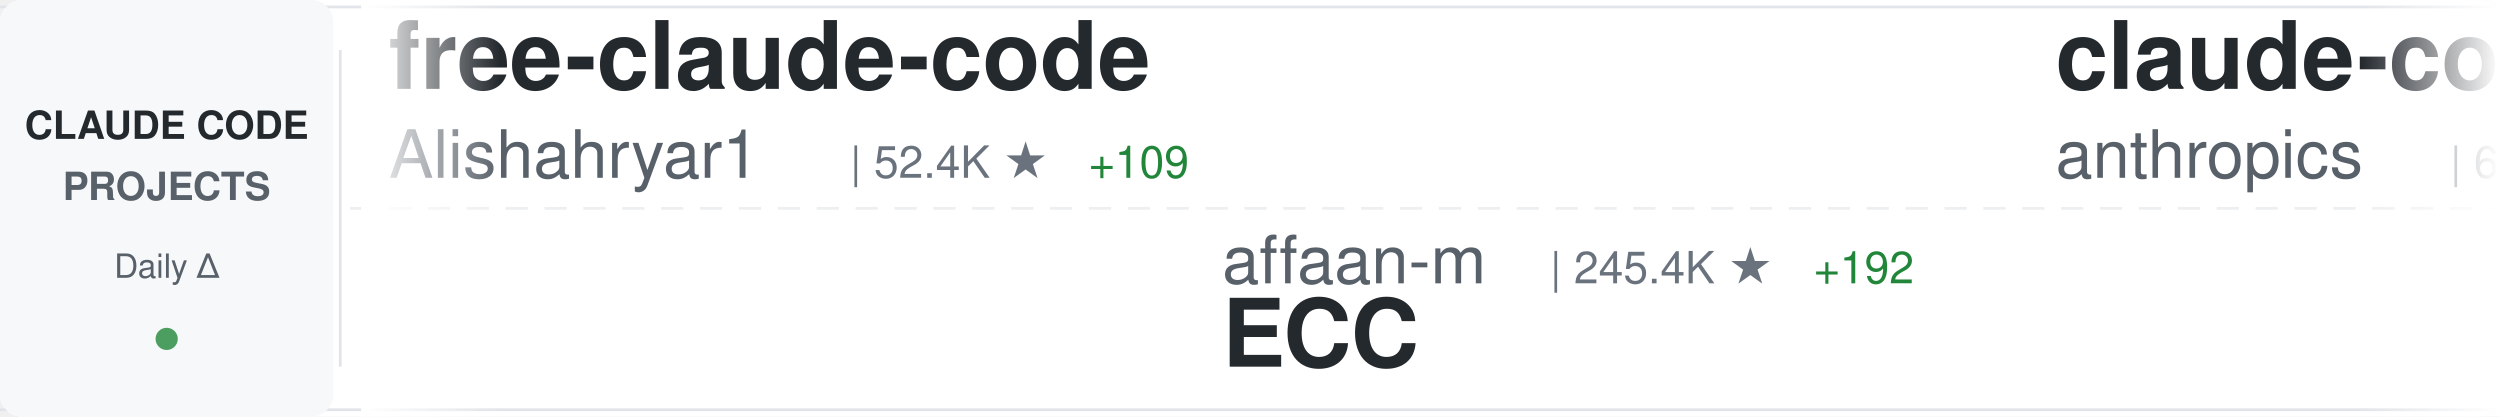
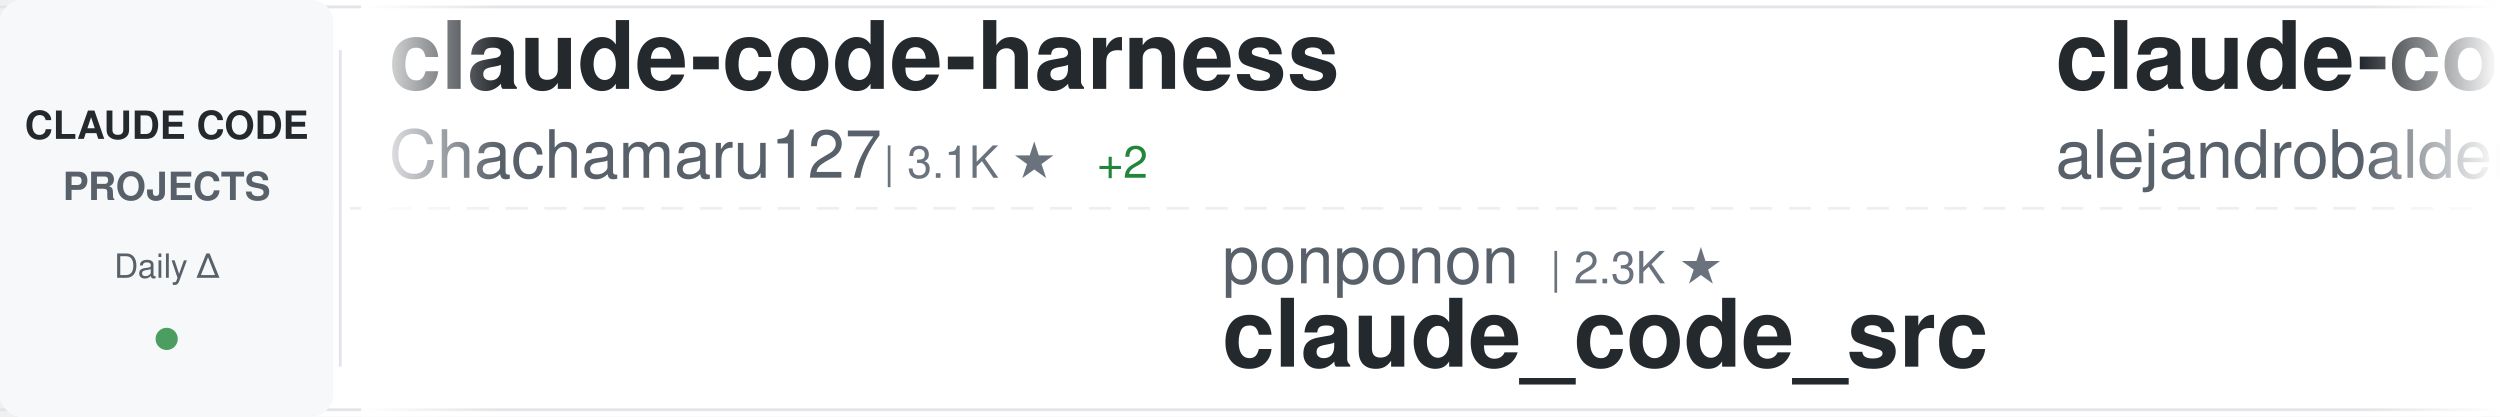
<svg xmlns="http://www.w3.org/2000/svg" width="900" height="150">
  <defs>
    <linearGradient id="awesomeLeftFade" x1="0%" y1="0%" x2="100%" y2="0%">
      <stop offset="0%" style="stop-color:#ffffff;stop-opacity:1" />
      <stop offset="100%" style="stop-color:#ffffff;stop-opacity:0" />
    </linearGradient>
    <linearGradient id="awesomeRightFade" x1="0%" y1="0%" x2="100%" y2="0%">
      <stop offset="0%" style="stop-color:#ffffff;stop-opacity:0" />
      <stop offset="100%" style="stop-color:#ffffff;stop-opacity:1" />
    </linearGradient>
  </defs>
  <rect width="900" height="150" fill="#ffffff" rx="8" />
  <rect x="0" y="2" width="900" height="1" fill="#e1e4e8" />
  <rect x="0" y="147" width="900" height="1" fill="#e1e4e8" />
  <line x1="0" y1="75" x2="900" y2="75" stroke="#e1e4e8" stroke-width="1" stroke-dasharray="8 6" opacity="0.6" />
  <rect x="0" y="0" width="120" height="150" fill="#f6f8fa" rx="8" />
  <text x="60" y="50" font-family="-apple-system, BlinkMacSystemFont, 'Segoe UI', Helvetica, Arial, sans-serif" font-size="14" font-weight="600" fill="#24292e" text-anchor="middle">CLAUDE CODE</text>
  <text x="60" y="72" font-family="-apple-system, BlinkMacSystemFont, 'Segoe UI', Helvetica, Arial, sans-serif" font-size="14" font-weight="600" fill="#586069" text-anchor="middle">PROJECTS</text>
  <text x="60" y="100" font-family="-apple-system, BlinkMacSystemFont, 'Segoe UI', Helvetica, Arial, sans-serif" font-size="12" font-weight="500" fill="#586069" text-anchor="middle">Daily Δ</text>
  <circle cx="60" cy="122" r="4" fill="#22863a" opacity="0.8" />
  <rect x="122" y="18" width="1" height="114" fill="#e1e4e8" />
  <clipPath id="awesomeTickerClip">
    <rect x="130" y="0" width="770" height="150" />
  </clipPath>
  <g clip-path="url(#awesomeTickerClip)">
    <g id="awesomeTickerItems">
      <animateTransform attributeName="transform" attributeType="XML" type="translate" from="0 0" to="-3000 0" dur="54s" repeatCount="indefinite" />
      <g transform="translate(0, 0)">
-         <text x="140" y="32" font-family="-apple-system, BlinkMacSystemFont, 'Segoe UI', Helvetica, Arial, sans-serif" font-size="34" font-weight="600" fill="#24292e">free-claude-code</text>
-         <text x="140" y="64" font-family="-apple-system, BlinkMacSystemFont, 'Segoe UI', Helvetica, Arial, sans-serif" font-size="24" font-weight="400" fill="#586069">Alishahryar1</text>
-         <text x="306" y="64" font-family="-apple-system, BlinkMacSystemFont, 'Segoe UI', Helvetica, Arial, sans-serif" font-size="16" font-weight="500" fill="#6a737d">| 52.4K ★</text>
-         <text x="392" y="64" font-family="-apple-system, BlinkMacSystemFont, 'Segoe UI', Helvetica, Arial, sans-serif" font-size="16" font-weight="500" fill="#22863a"> +109</text>
+         <text x="140" y="32" font-family="-apple-system, BlinkMacSystemFont, 'Segoe UI', Helvetica, Arial, sans-serif" font-size="34" font-weight="600" fill="#24292e">claude-code-harness</text>
+         <text x="140" y="64" font-family="-apple-system, BlinkMacSystemFont, 'Segoe UI', Helvetica, Arial, sans-serif" font-size="24" font-weight="400" fill="#586069">Chachamaru127</text>
+         <text x="318" y="64" font-family="-apple-system, BlinkMacSystemFont, 'Segoe UI', Helvetica, Arial, sans-serif" font-size="16" font-weight="500" fill="#6a737d">| 3.1K ★</text>
+         <text x="395" y="64" font-family="-apple-system, BlinkMacSystemFont, 'Segoe UI', Helvetica, Arial, sans-serif" font-size="16" font-weight="500" fill="#22863a"> +2</text>
      </g>
      <g transform="translate(300, 0)">
-         <text x="140" y="102" font-family="-apple-system, BlinkMacSystemFont, 'Segoe UI', Helvetica, Arial, sans-serif" font-size="24" font-weight="400" fill="#586069">affaan-m</text>
-         <text x="258" y="102" font-family="-apple-system, BlinkMacSystemFont, 'Segoe UI', Helvetica, Arial, sans-serif" font-size="16" font-weight="500" fill="#6a737d">| 245.4K ★</text>
-         <text x="353" y="102" font-family="-apple-system, BlinkMacSystemFont, 'Segoe UI', Helvetica, Arial, sans-serif" font-size="16" font-weight="500" fill="#22863a"> +192</text>
-         <text x="140" y="132" font-family="-apple-system, BlinkMacSystemFont, 'Segoe UI', Helvetica, Arial, sans-serif" font-size="34" font-weight="600" fill="#24292e">ECC</text>
+         <text x="140" y="102" font-family="-apple-system, BlinkMacSystemFont, 'Segoe UI', Helvetica, Arial, sans-serif" font-size="24" font-weight="400" fill="#586069">ponponon</text>
+         <text x="258" y="102" font-family="-apple-system, BlinkMacSystemFont, 'Segoe UI', Helvetica, Arial, sans-serif" font-size="16" font-weight="500" fill="#6a737d">| 2.3K ★</text>
+         <text x="140" y="132" font-family="-apple-system, BlinkMacSystemFont, 'Segoe UI', Helvetica, Arial, sans-serif" font-size="34" font-weight="600" fill="#24292e">claude_code_src</text>
      </g>
      <g transform="translate(600, 0)">
-         <text x="140" y="32" font-family="-apple-system, BlinkMacSystemFont, 'Segoe UI', Helvetica, Arial, sans-serif" font-size="34" font-weight="600" fill="#24292e">claude-code-security-rev...</text>
-         <text x="140" y="64" font-family="-apple-system, BlinkMacSystemFont, 'Segoe UI', Helvetica, Arial, sans-serif" font-size="24" font-weight="400" fill="#586069">anthropics</text>
-         <text x="282" y="64" font-family="-apple-system, BlinkMacSystemFont, 'Segoe UI', Helvetica, Arial, sans-serif" font-size="16" font-weight="500" fill="#6a737d">| 6.1K ★</text>
-         <text x="359" y="64" font-family="-apple-system, BlinkMacSystemFont, 'Segoe UI', Helvetica, Arial, sans-serif" font-size="16" font-weight="500" fill="#22863a"> +3</text>
+         <text x="140" y="32" font-family="-apple-system, BlinkMacSystemFont, 'Segoe UI', Helvetica, Arial, sans-serif" font-size="34" font-weight="600" fill="#24292e">claude-code-from-source</text>
+         <text x="140" y="64" font-family="-apple-system, BlinkMacSystemFont, 'Segoe UI', Helvetica, Arial, sans-serif" font-size="24" font-weight="400" fill="#586069">alejandrobalderas</text>
+         <text x="366" y="64" font-family="-apple-system, BlinkMacSystemFont, 'Segoe UI', Helvetica, Arial, sans-serif" font-size="16" font-weight="500" fill="#6a737d">| 2.8K ★</text>
+         <text x="443" y="64" font-family="-apple-system, BlinkMacSystemFont, 'Segoe UI', Helvetica, Arial, sans-serif" font-size="16" font-weight="500" fill="#22863a"> +1</text>
      </g>
      <g transform="translate(900, 0)">
-         <text x="140" y="102" font-family="-apple-system, BlinkMacSystemFont, 'Segoe UI', Helvetica, Arial, sans-serif" font-size="24" font-weight="400" fill="#586069">huangjia2019</text>
-         <text x="306" y="102" font-family="-apple-system, BlinkMacSystemFont, 'Segoe UI', Helvetica, Arial, sans-serif" font-size="16" font-weight="500" fill="#6a737d">| 1.1K ★</text>
-         <text x="140" y="132" font-family="-apple-system, BlinkMacSystemFont, 'Segoe UI', Helvetica, Arial, sans-serif" font-size="34" font-weight="600" fill="#24292e">claude-code-engineering</text>
+         <text x="140" y="102" font-family="-apple-system, BlinkMacSystemFont, 'Segoe UI', Helvetica, Arial, sans-serif" font-size="24" font-weight="400" fill="#586069">lintsinghua</text>
+         <text x="294" y="102" font-family="-apple-system, BlinkMacSystemFont, 'Segoe UI', Helvetica, Arial, sans-serif" font-size="16" font-weight="500" fill="#6a737d">| 4.2K ★</text>
+         <text x="371" y="102" font-family="-apple-system, BlinkMacSystemFont, 'Segoe UI', Helvetica, Arial, sans-serif" font-size="16" font-weight="500" fill="#22863a"> +2</text>
+         <text x="140" y="132" font-family="-apple-system, BlinkMacSystemFont, 'Segoe UI', Helvetica, Arial, sans-serif" font-size="34" font-weight="600" fill="#24292e">claude-code-book</text>
      </g>
      <g transform="translate(1200, 0)">
-         <text x="140" y="32" font-family="-apple-system, BlinkMacSystemFont, 'Segoe UI', Helvetica, Arial, sans-serif" font-size="34" font-weight="600" fill="#24292e">claude-code-cheat-sheet</text>
-         <text x="140" y="64" font-family="-apple-system, BlinkMacSystemFont, 'Segoe UI', Helvetica, Arial, sans-serif" font-size="24" font-weight="400" fill="#586069">Njengah</text>
-         <text x="246" y="64" font-family="-apple-system, BlinkMacSystemFont, 'Segoe UI', Helvetica, Arial, sans-serif" font-size="16" font-weight="500" fill="#6a737d">| 1.9K ★</text>
+         <text x="140" y="32" font-family="-apple-system, BlinkMacSystemFont, 'Segoe UI', Helvetica, Arial, sans-serif" font-size="34" font-weight="600" fill="#24292e">system_prompts_leaks</text>
+         <text x="140" y="64" font-family="-apple-system, BlinkMacSystemFont, 'Segoe UI', Helvetica, Arial, sans-serif" font-size="24" font-weight="400" fill="#586069">asgeirtj</text>
+         <text x="258" y="64" font-family="-apple-system, BlinkMacSystemFont, 'Segoe UI', Helvetica, Arial, sans-serif" font-size="16" font-weight="500" fill="#6a737d">| 63.9K ★</text>
+         <text x="344" y="64" font-family="-apple-system, BlinkMacSystemFont, 'Segoe UI', Helvetica, Arial, sans-serif" font-size="16" font-weight="500" fill="#22863a"> +21</text>
      </g>
      <g transform="translate(1500, 0)">
-         <text x="140" y="102" font-family="-apple-system, BlinkMacSystemFont, 'Segoe UI', Helvetica, Arial, sans-serif" font-size="24" font-weight="400" fill="#586069">shareAI-lab</text>
-         <text x="294" y="102" font-family="-apple-system, BlinkMacSystemFont, 'Segoe UI', Helvetica, Arial, sans-serif" font-size="16" font-weight="500" fill="#6a737d">| 75.8K ★</text>
-         <text x="380" y="102" font-family="-apple-system, BlinkMacSystemFont, 'Segoe UI', Helvetica, Arial, sans-serif" font-size="16" font-weight="500" fill="#22863a"> +42</text>
-         <text x="140" y="132" font-family="-apple-system, BlinkMacSystemFont, 'Segoe UI', Helvetica, Arial, sans-serif" font-size="34" font-weight="600" fill="#24292e">learn-claude-code</text>
+         <text x="140" y="102" font-family="-apple-system, BlinkMacSystemFont, 'Segoe UI', Helvetica, Arial, sans-serif" font-size="24" font-weight="400" fill="#586069">Pimzino</text>
+         <text x="246" y="102" font-family="-apple-system, BlinkMacSystemFont, 'Segoe UI', Helvetica, Arial, sans-serif" font-size="16" font-weight="500" fill="#6a737d">| 3.9K ★</text>
+         <text x="140" y="132" font-family="-apple-system, BlinkMacSystemFont, 'Segoe UI', Helvetica, Arial, sans-serif" font-size="34" font-weight="600" fill="#24292e">claude-code-spec-workflo...</text>
      </g>
      <g transform="translate(1800, 0)">
-         <text x="140" y="32" font-family="-apple-system, BlinkMacSystemFont, 'Segoe UI', Helvetica, Arial, sans-serif" font-size="34" font-weight="600" fill="#24292e">claude-code-infrastructu...</text>
-         <text x="140" y="64" font-family="-apple-system, BlinkMacSystemFont, 'Segoe UI', Helvetica, Arial, sans-serif" font-size="24" font-weight="400" fill="#586069">diet103</text>
-         <text x="246" y="64" font-family="-apple-system, BlinkMacSystemFont, 'Segoe UI', Helvetica, Arial, sans-serif" font-size="16" font-weight="500" fill="#6a737d">| 10.0K ★</text>
-         <text x="332" y="64" font-family="-apple-system, BlinkMacSystemFont, 'Segoe UI', Helvetica, Arial, sans-serif" font-size="16" font-weight="500" fill="#22863a"> +1</text>
+         <text x="140" y="32" font-family="-apple-system, BlinkMacSystemFont, 'Segoe UI', Helvetica, Arial, sans-serif" font-size="34" font-weight="600" fill="#24292e">claude-coder</text>
+         <text x="140" y="64" font-family="-apple-system, BlinkMacSystemFont, 'Segoe UI', Helvetica, Arial, sans-serif" font-size="24" font-weight="400" fill="#586069">kodu-ai</text>
+         <text x="246" y="64" font-family="-apple-system, BlinkMacSystemFont, 'Segoe UI', Helvetica, Arial, sans-serif" font-size="16" font-weight="500" fill="#6a737d">| 5.2K ★</text>
+         <text x="323" y="64" font-family="-apple-system, BlinkMacSystemFont, 'Segoe UI', Helvetica, Arial, sans-serif" font-size="16" font-weight="500" fill="#cb2431"> -1</text>
      </g>
      <g transform="translate(2100, 0)">
-         <text x="140" y="102" font-family="-apple-system, BlinkMacSystemFont, 'Segoe UI', Helvetica, Arial, sans-serif" font-size="24" font-weight="400" fill="#586069">liuup</text>
-         <text x="222" y="102" font-family="-apple-system, BlinkMacSystemFont, 'Segoe UI', Helvetica, Arial, sans-serif" font-size="16" font-weight="500" fill="#6a737d">| 3.9K ★</text>
-         <text x="299" y="102" font-family="-apple-system, BlinkMacSystemFont, 'Segoe UI', Helvetica, Arial, sans-serif" font-size="16" font-weight="500" fill="#22863a"> +1</text>
-         <text x="140" y="132" font-family="-apple-system, BlinkMacSystemFont, 'Segoe UI', Helvetica, Arial, sans-serif" font-size="34" font-weight="600" fill="#24292e">claude-code-analysis</text>
+         <text x="140" y="102" font-family="-apple-system, BlinkMacSystemFont, 'Segoe UI', Helvetica, Arial, sans-serif" font-size="24" font-weight="400" fill="#586069">fazxes</text>
+         <text x="234" y="102" font-family="-apple-system, BlinkMacSystemFont, 'Segoe UI', Helvetica, Arial, sans-serif" font-size="16" font-weight="500" fill="#6a737d">| 233 ★</text>
+         <text x="140" y="132" font-family="-apple-system, BlinkMacSystemFont, 'Segoe UI', Helvetica, Arial, sans-serif" font-size="34" font-weight="600" fill="#24292e">Claude-code</text>
      </g>
      <g transform="translate(2400, 0)">
-         <text x="140" y="32" font-family="-apple-system, BlinkMacSystemFont, 'Segoe UI', Helvetica, Arial, sans-serif" font-size="34" font-weight="600" fill="#24292e">claude-code-cli</text>
-         <text x="140" y="64" font-family="-apple-system, BlinkMacSystemFont, 'Segoe UI', Helvetica, Arial, sans-serif" font-size="24" font-weight="400" fill="#586069">huangserva</text>
-         <text x="282" y="64" font-family="-apple-system, BlinkMacSystemFont, 'Segoe UI', Helvetica, Arial, sans-serif" font-size="16" font-weight="500" fill="#6a737d">| 626 ★</text>
+         <text x="140" y="32" font-family="-apple-system, BlinkMacSystemFont, 'Segoe UI', Helvetica, Arial, sans-serif" font-size="34" font-weight="600" fill="#24292e">claude-code-action</text>
+         <text x="140" y="64" font-family="-apple-system, BlinkMacSystemFont, 'Segoe UI', Helvetica, Arial, sans-serif" font-size="24" font-weight="400" fill="#586069">anthropics</text>
+         <text x="282" y="64" font-family="-apple-system, BlinkMacSystemFont, 'Segoe UI', Helvetica, Arial, sans-serif" font-size="16" font-weight="500" fill="#6a737d">| 8.8K ★</text>
+         <text x="359" y="64" font-family="-apple-system, BlinkMacSystemFont, 'Segoe UI', Helvetica, Arial, sans-serif" font-size="16" font-weight="500" fill="#22863a"> +1</text>
      </g>
      <g transform="translate(2700, 0)">
-         <text x="140" y="102" font-family="-apple-system, BlinkMacSystemFont, 'Segoe UI', Helvetica, Arial, sans-serif" font-size="24" font-weight="400" fill="#586069">feiskyer</text>
-         <text x="258" y="102" font-family="-apple-system, BlinkMacSystemFont, 'Segoe UI', Helvetica, Arial, sans-serif" font-size="16" font-weight="500" fill="#6a737d">| 1.6K ★</text>
-         <text x="335" y="102" font-family="-apple-system, BlinkMacSystemFont, 'Segoe UI', Helvetica, Arial, sans-serif" font-size="16" font-weight="500" fill="#22863a"> +1</text>
-         <text x="140" y="132" font-family="-apple-system, BlinkMacSystemFont, 'Segoe UI', Helvetica, Arial, sans-serif" font-size="34" font-weight="600" fill="#24292e">claude-code-settings</text>
+         <text x="140" y="102" font-family="-apple-system, BlinkMacSystemFont, 'Segoe UI', Helvetica, Arial, sans-serif" font-size="24" font-weight="400" fill="#586069">fuergaosi233</text>
+         <text x="306" y="102" font-family="-apple-system, BlinkMacSystemFont, 'Segoe UI', Helvetica, Arial, sans-serif" font-size="16" font-weight="500" fill="#6a737d">| 2.8K ★</text>
+         <text x="383" y="102" font-family="-apple-system, BlinkMacSystemFont, 'Segoe UI', Helvetica, Arial, sans-serif" font-size="16" font-weight="500" fill="#cb2431"> -1</text>
+         <text x="140" y="132" font-family="-apple-system, BlinkMacSystemFont, 'Segoe UI', Helvetica, Arial, sans-serif" font-size="34" font-weight="600" fill="#24292e">claude-code-proxy</text>
      </g>
      <g transform="translate(3000, 0)">
-         <text x="140" y="32" font-family="-apple-system, BlinkMacSystemFont, 'Segoe UI', Helvetica, Arial, sans-serif" font-size="34" font-weight="600" fill="#24292e">free-claude-code</text>
-         <text x="140" y="64" font-family="-apple-system, BlinkMacSystemFont, 'Segoe UI', Helvetica, Arial, sans-serif" font-size="24" font-weight="400" fill="#586069">Alishahryar1</text>
-         <text x="306" y="64" font-family="-apple-system, BlinkMacSystemFont, 'Segoe UI', Helvetica, Arial, sans-serif" font-size="16" font-weight="500" fill="#6a737d">| 52.4K ★</text>
-         <text x="392" y="64" font-family="-apple-system, BlinkMacSystemFont, 'Segoe UI', Helvetica, Arial, sans-serif" font-size="16" font-weight="500" fill="#22863a"> +109</text>
+         <text x="140" y="32" font-family="-apple-system, BlinkMacSystemFont, 'Segoe UI', Helvetica, Arial, sans-serif" font-size="34" font-weight="600" fill="#24292e">claude-code-harness</text>
+         <text x="140" y="64" font-family="-apple-system, BlinkMacSystemFont, 'Segoe UI', Helvetica, Arial, sans-serif" font-size="24" font-weight="400" fill="#586069">Chachamaru127</text>
+         <text x="318" y="64" font-family="-apple-system, BlinkMacSystemFont, 'Segoe UI', Helvetica, Arial, sans-serif" font-size="16" font-weight="500" fill="#6a737d">| 3.1K ★</text>
+         <text x="395" y="64" font-family="-apple-system, BlinkMacSystemFont, 'Segoe UI', Helvetica, Arial, sans-serif" font-size="16" font-weight="500" fill="#22863a"> +2</text>
      </g>
      <g transform="translate(3300, 0)">
-         <text x="140" y="102" font-family="-apple-system, BlinkMacSystemFont, 'Segoe UI', Helvetica, Arial, sans-serif" font-size="24" font-weight="400" fill="#586069">affaan-m</text>
-         <text x="258" y="102" font-family="-apple-system, BlinkMacSystemFont, 'Segoe UI', Helvetica, Arial, sans-serif" font-size="16" font-weight="500" fill="#6a737d">| 245.4K ★</text>
-         <text x="353" y="102" font-family="-apple-system, BlinkMacSystemFont, 'Segoe UI', Helvetica, Arial, sans-serif" font-size="16" font-weight="500" fill="#22863a"> +192</text>
-         <text x="140" y="132" font-family="-apple-system, BlinkMacSystemFont, 'Segoe UI', Helvetica, Arial, sans-serif" font-size="34" font-weight="600" fill="#24292e">ECC</text>
+         <text x="140" y="102" font-family="-apple-system, BlinkMacSystemFont, 'Segoe UI', Helvetica, Arial, sans-serif" font-size="24" font-weight="400" fill="#586069">ponponon</text>
+         <text x="258" y="102" font-family="-apple-system, BlinkMacSystemFont, 'Segoe UI', Helvetica, Arial, sans-serif" font-size="16" font-weight="500" fill="#6a737d">| 2.3K ★</text>
+         <text x="140" y="132" font-family="-apple-system, BlinkMacSystemFont, 'Segoe UI', Helvetica, Arial, sans-serif" font-size="34" font-weight="600" fill="#24292e">claude_code_src</text>
      </g>
      <g transform="translate(3600, 0)">
-         <text x="140" y="32" font-family="-apple-system, BlinkMacSystemFont, 'Segoe UI', Helvetica, Arial, sans-serif" font-size="34" font-weight="600" fill="#24292e">claude-code-security-rev...</text>
-         <text x="140" y="64" font-family="-apple-system, BlinkMacSystemFont, 'Segoe UI', Helvetica, Arial, sans-serif" font-size="24" font-weight="400" fill="#586069">anthropics</text>
-         <text x="282" y="64" font-family="-apple-system, BlinkMacSystemFont, 'Segoe UI', Helvetica, Arial, sans-serif" font-size="16" font-weight="500" fill="#6a737d">| 6.1K ★</text>
-         <text x="359" y="64" font-family="-apple-system, BlinkMacSystemFont, 'Segoe UI', Helvetica, Arial, sans-serif" font-size="16" font-weight="500" fill="#22863a"> +3</text>
+         <text x="140" y="32" font-family="-apple-system, BlinkMacSystemFont, 'Segoe UI', Helvetica, Arial, sans-serif" font-size="34" font-weight="600" fill="#24292e">claude-code-from-source</text>
+         <text x="140" y="64" font-family="-apple-system, BlinkMacSystemFont, 'Segoe UI', Helvetica, Arial, sans-serif" font-size="24" font-weight="400" fill="#586069">alejandrobalderas</text>
+         <text x="366" y="64" font-family="-apple-system, BlinkMacSystemFont, 'Segoe UI', Helvetica, Arial, sans-serif" font-size="16" font-weight="500" fill="#6a737d">| 2.8K ★</text>
+         <text x="443" y="64" font-family="-apple-system, BlinkMacSystemFont, 'Segoe UI', Helvetica, Arial, sans-serif" font-size="16" font-weight="500" fill="#22863a"> +1</text>
      </g>
      <g transform="translate(3900, 0)">
-         <text x="140" y="102" font-family="-apple-system, BlinkMacSystemFont, 'Segoe UI', Helvetica, Arial, sans-serif" font-size="24" font-weight="400" fill="#586069">huangjia2019</text>
-         <text x="306" y="102" font-family="-apple-system, BlinkMacSystemFont, 'Segoe UI', Helvetica, Arial, sans-serif" font-size="16" font-weight="500" fill="#6a737d">| 1.1K ★</text>
-         <text x="140" y="132" font-family="-apple-system, BlinkMacSystemFont, 'Segoe UI', Helvetica, Arial, sans-serif" font-size="34" font-weight="600" fill="#24292e">claude-code-engineering</text>
+         <text x="140" y="102" font-family="-apple-system, BlinkMacSystemFont, 'Segoe UI', Helvetica, Arial, sans-serif" font-size="24" font-weight="400" fill="#586069">lintsinghua</text>
+         <text x="294" y="102" font-family="-apple-system, BlinkMacSystemFont, 'Segoe UI', Helvetica, Arial, sans-serif" font-size="16" font-weight="500" fill="#6a737d">| 4.2K ★</text>
+         <text x="371" y="102" font-family="-apple-system, BlinkMacSystemFont, 'Segoe UI', Helvetica, Arial, sans-serif" font-size="16" font-weight="500" fill="#22863a"> +2</text>
+         <text x="140" y="132" font-family="-apple-system, BlinkMacSystemFont, 'Segoe UI', Helvetica, Arial, sans-serif" font-size="34" font-weight="600" fill="#24292e">claude-code-book</text>
      </g>
    </g>
  </g>
  <rect x="130" y="0" width="50" height="150" fill="url(#awesomeLeftFade)" />
  <rect x="850" y="0" width="50" height="150" fill="url(#awesomeRightFade)" />
</svg>
